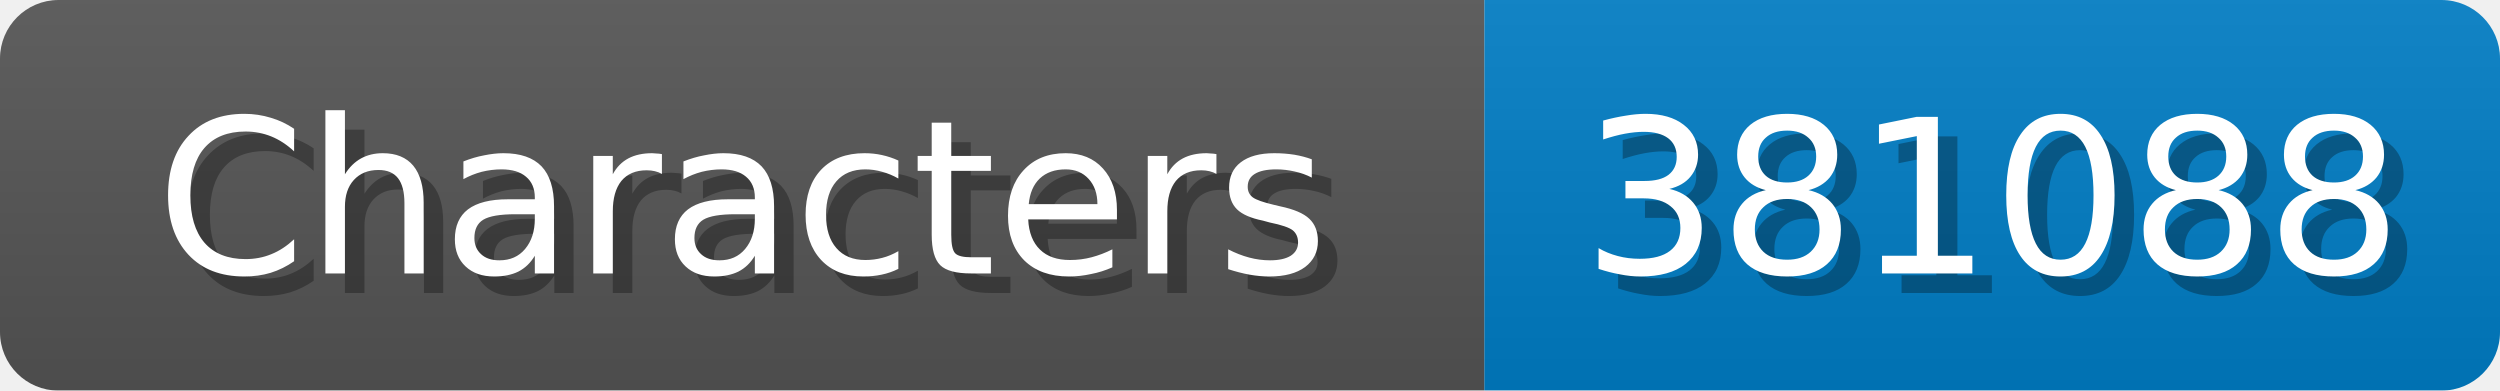
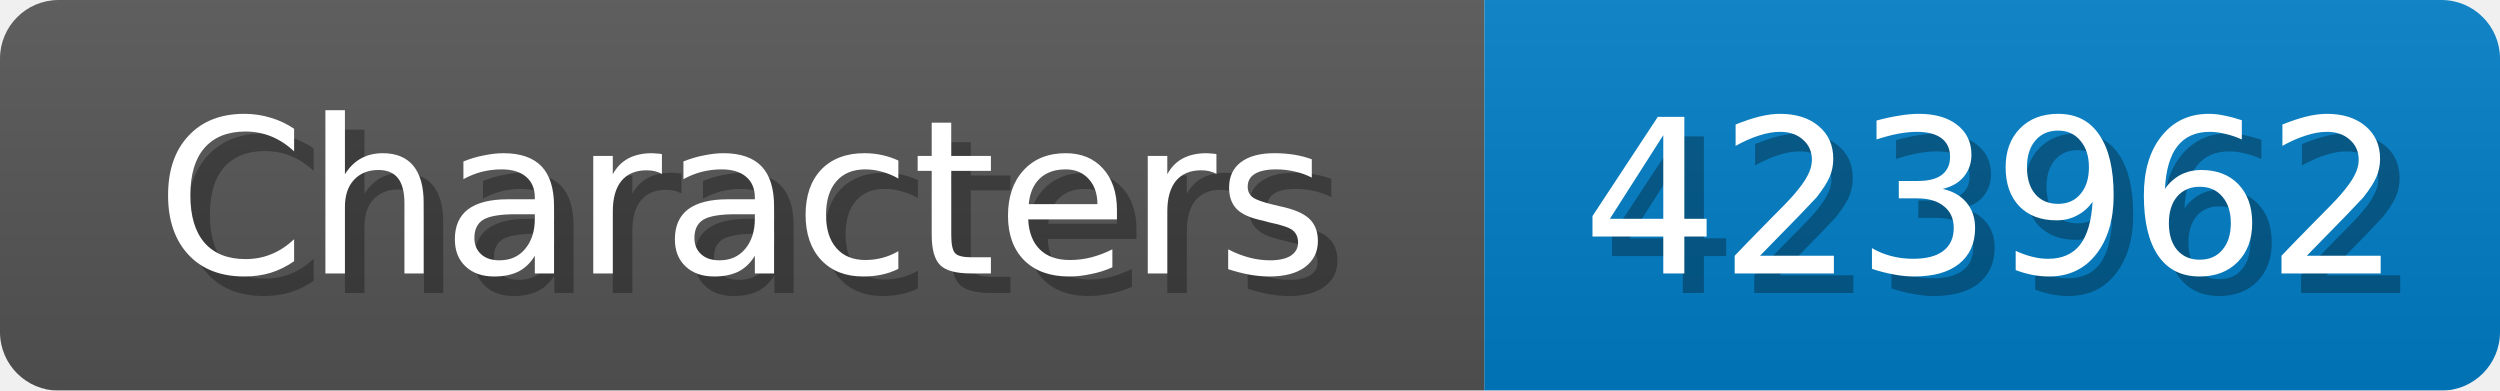
<svg xmlns="http://www.w3.org/2000/svg" width="128" height="20">
  <linearGradient id="b" x2="0" y2="100%">
    <stop offset="0" stop-color="#bbb" stop-opacity=".1" />
    <stop offset="1" stop-opacity=".1" />
  </linearGradient>
  <mask id="anybadge_1">
    <rect width="128" height="20" rx="3" fill="#fff" />
  </mask>
  <g mask="url(#anybadge_1)">
    <path fill="#555" d="M0 0h76v20H0z" />
    <path fill="#007ec6" d="M76 0h52v20H76z" />
    <path fill="url(#b)" d="M0 0h128v20H0z" />
  </g>
  <g fill="#fff" text-anchor="middle" font-family="DejaVu Sans,Verdana,Geneva,sans-serif" font-size="11">
    <text x="39.0" y="15" fill="#010101" fill-opacity=".3">Characters</text>
    <text x="38.0" y="14">Characters</text>
  </g>
  <g fill="#fff" text-anchor="middle" font-family="DejaVu Sans,Verdana,Geneva,sans-serif" font-size="11">
-     <text x="103.0" y="15" fill="#010101" fill-opacity=".3">381088</text>
-     <text x="102.0" y="14">381088</text>
+     <text x="103.0" y="15" fill="#010101" fill-opacity=".3">423962</text>
+     <text x="102.0" y="14">423962</text>
  </g>
</svg>
